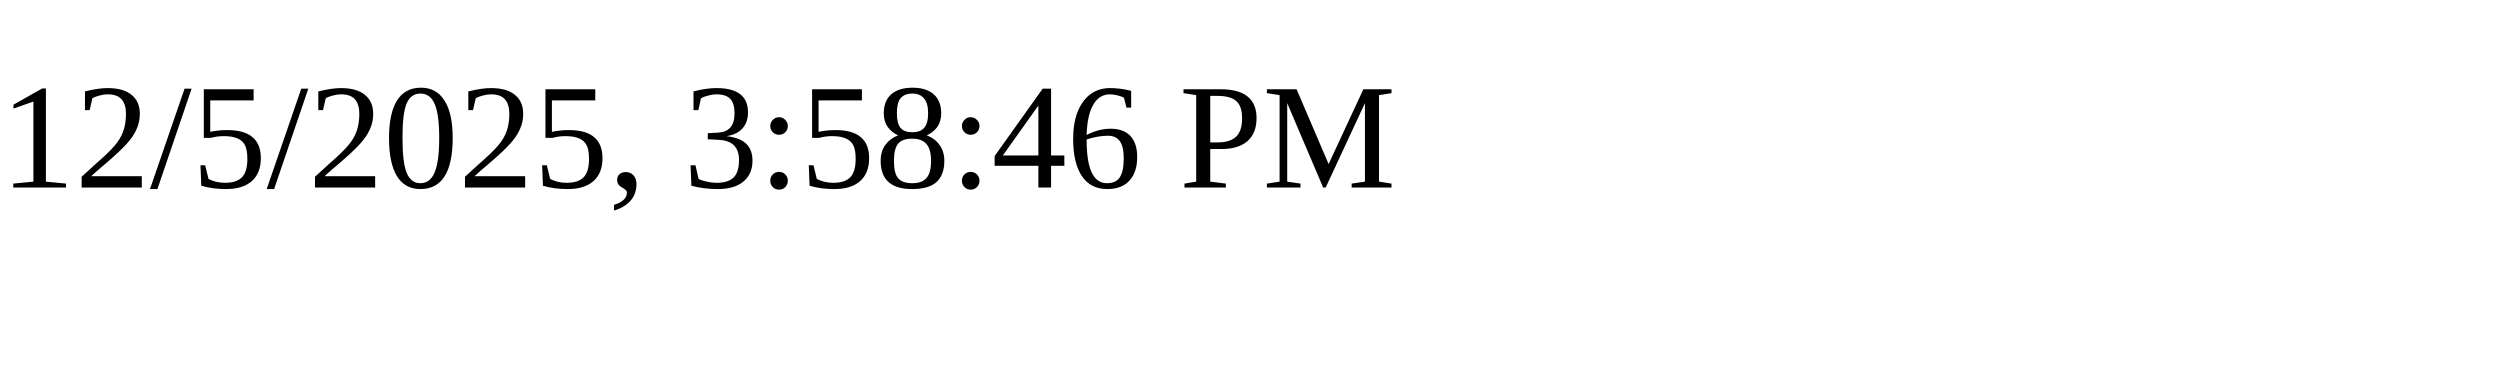
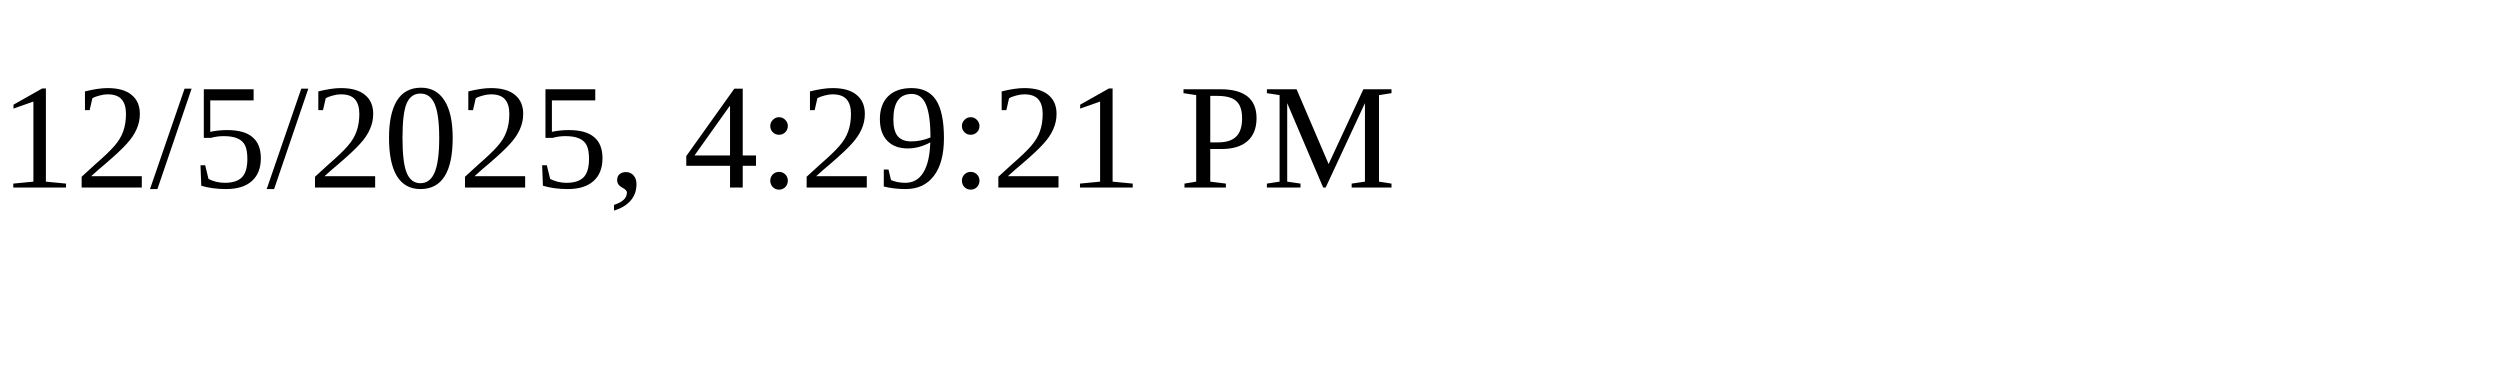
<svg xmlns="http://www.w3.org/2000/svg" height="30" width="200">
-   <text x="0" y="15">12/5/2025, 3:58:46 PM</text>
+   <text x="0" y="15">12/5/2025, 4:29:21 PM</text>
</svg>
